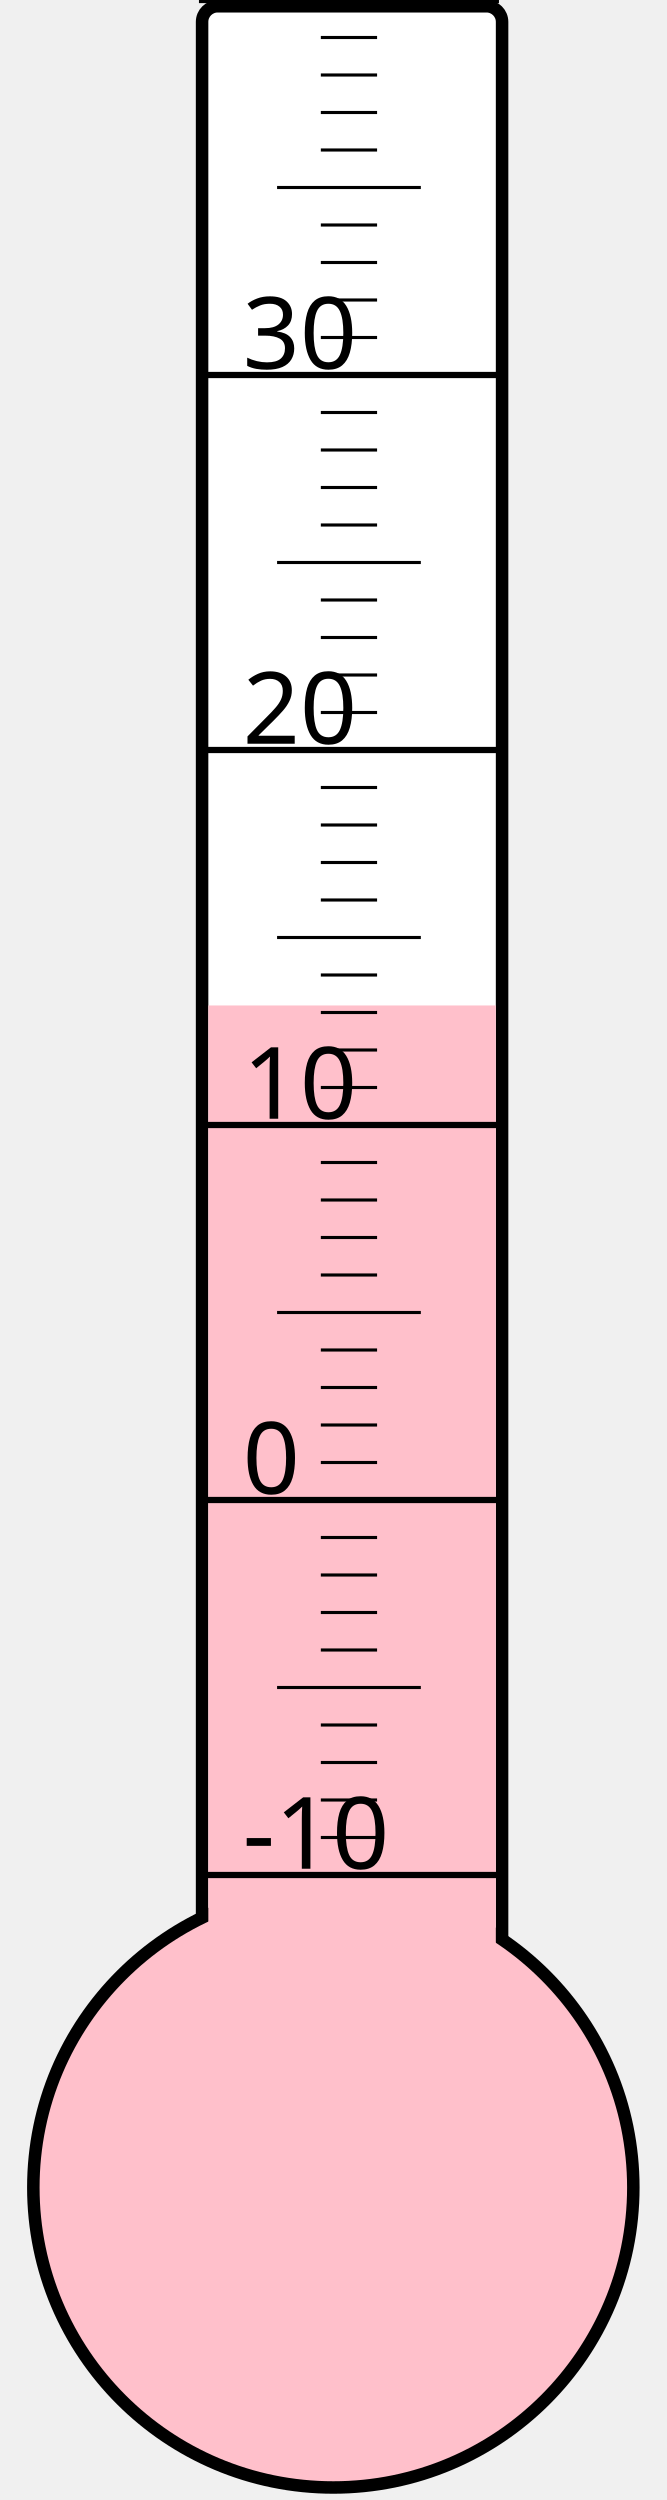
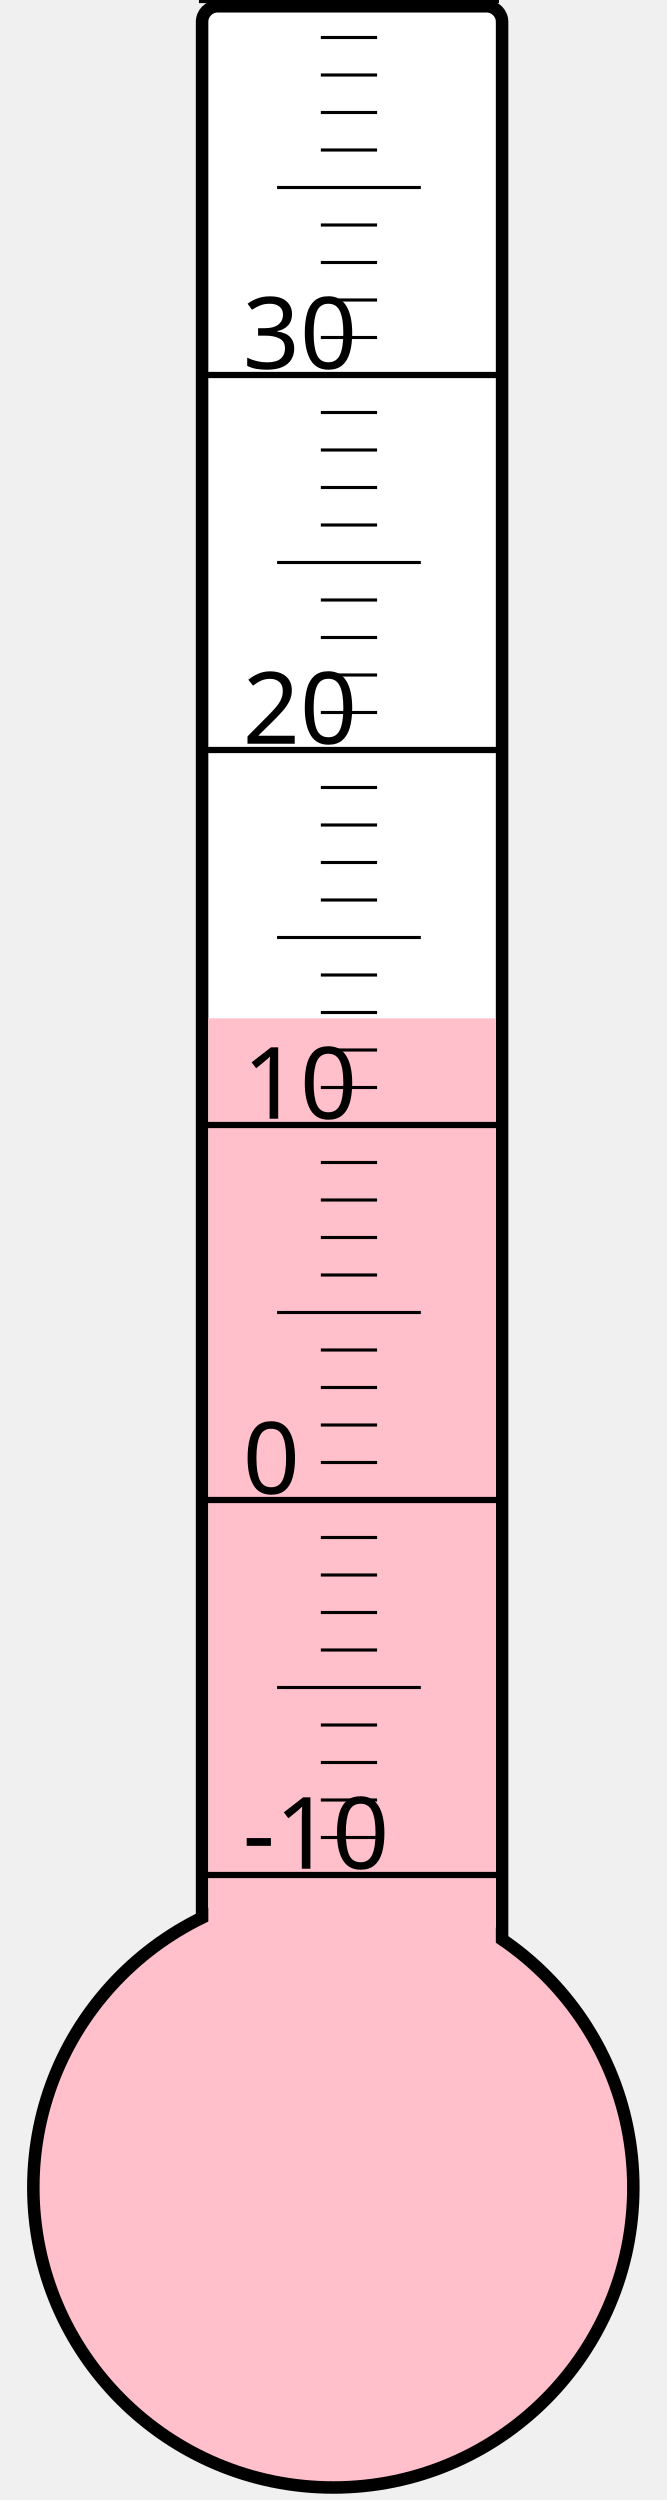
<svg xmlns="http://www.w3.org/2000/svg" width="40px" height="150px" viewBox="0 0 200 800">
  <rect width="200" height="800" x="0" y="0" style="fill: #ffffeb; fill-opacity: 0;" />
  <rect width="96" height="680" x="58" y="2" rx="5" ry="5" style="fill: white; fill-opacity: 1; stroke: black; stroke-width: 4;" />
  <circle cx="100" cy="700" r="96" style="fill: pink; stroke: black; stroke-width: 4;" />
-   <rect width="92" height="378.25" x="60" y="321.75" style="fill: pink; fill-opacity: 1; stroke-width: 0;" />
+   <rect width="92" height="374.125" x="60" y="325.875" style="fill: pink; fill-opacity: 1; stroke-width: 0;" />
  <text x="71" y="598" style="font-family: sans-serif; font-size: 24pt;">-10</text>
  <text x="71" y="478" style="font-family: sans-serif; font-size: 24pt;">0</text>
  <text x="71" y="358" style="font-family: sans-serif; font-size: 24pt;">10</text>
  <text x="71" y="238" style="font-family: sans-serif; font-size: 24pt;">20</text>
  <text x="71" y="118" style="font-family: sans-serif; font-size: 24pt;">30</text>
  <g style="stroke: black;">
    <line x1="57" y1="600" x2="153" y2="600" style="stroke-width: 2;" />
    <line x1="96" y1="588" x2="114" y2="588" style="stroke-width: 1;" />
    <line x1="96" y1="576" x2="114" y2="576" style="stroke-width: 1;" />
    <line x1="96" y1="564" x2="114" y2="564" style="stroke-width: 1;" />
    <line x1="96" y1="552" x2="114" y2="552" style="stroke-width: 1;" />
    <line x1="82" y1="540" x2="128" y2="540" style="stroke-width: 1;" />
    <line x1="96" y1="528" x2="114" y2="528" style="stroke-width: 1;" />
    <line x1="96" y1="516" x2="114" y2="516" style="stroke-width: 1;" />
    <line x1="96" y1="504" x2="114" y2="504" style="stroke-width: 1;" />
    <line x1="96" y1="492" x2="114" y2="492" style="stroke-width: 1;" />
    <line x1="57" y1="480" x2="153" y2="480" style="stroke-width: 2;" />
    <line x1="96" y1="468" x2="114" y2="468" style="stroke-width: 1;" />
    <line x1="96" y1="456" x2="114" y2="456" style="stroke-width: 1;" />
    <line x1="96" y1="444" x2="114" y2="444" style="stroke-width: 1;" />
    <line x1="96" y1="432" x2="114" y2="432" style="stroke-width: 1;" />
    <line x1="82" y1="420" x2="128" y2="420" style="stroke-width: 1;" />
    <line x1="96" y1="408" x2="114" y2="408" style="stroke-width: 1;" />
    <line x1="96" y1="396" x2="114" y2="396" style="stroke-width: 1;" />
    <line x1="96" y1="384" x2="114" y2="384" style="stroke-width: 1;" />
    <line x1="96" y1="372" x2="114" y2="372" style="stroke-width: 1;" />
    <line x1="57" y1="360" x2="153" y2="360" style="stroke-width: 2;" />
    <line x1="96" y1="348" x2="114" y2="348" style="stroke-width: 1;" />
    <line x1="96" y1="336" x2="114" y2="336" style="stroke-width: 1;" />
    <line x1="96" y1="324" x2="114" y2="324" style="stroke-width: 1;" />
    <line x1="96" y1="312" x2="114" y2="312" style="stroke-width: 1;" />
    <line x1="82" y1="300" x2="128" y2="300" style="stroke-width: 1;" />
    <line x1="96" y1="288" x2="114" y2="288" style="stroke-width: 1;" />
    <line x1="96" y1="276" x2="114" y2="276" style="stroke-width: 1;" />
    <line x1="96" y1="264" x2="114" y2="264" style="stroke-width: 1;" />
    <line x1="96" y1="252" x2="114" y2="252" style="stroke-width: 1;" />
    <line x1="57" y1="240" x2="153" y2="240" style="stroke-width: 2;" />
    <line x1="96" y1="228" x2="114" y2="228" style="stroke-width: 1;" />
    <line x1="96" y1="216" x2="114" y2="216" style="stroke-width: 1;" />
    <line x1="96" y1="204" x2="114" y2="204" style="stroke-width: 1;" />
    <line x1="96" y1="192" x2="114" y2="192" style="stroke-width: 1;" />
    <line x1="82" y1="180" x2="128" y2="180" style="stroke-width: 1;" />
    <line x1="96" y1="168" x2="114" y2="168" style="stroke-width: 1;" />
    <line x1="96" y1="156" x2="114" y2="156" style="stroke-width: 1;" />
    <line x1="96" y1="144" x2="114" y2="144" style="stroke-width: 1;" />
    <line x1="96" y1="132" x2="114" y2="132" style="stroke-width: 1;" />
    <line x1="57" y1="120" x2="153" y2="120" style="stroke-width: 2;" />
    <line x1="96" y1="108" x2="114" y2="108" style="stroke-width: 1;" />
    <line x1="96" y1="96" x2="114" y2="96" style="stroke-width: 1;" />
    <line x1="96" y1="84" x2="114" y2="84" style="stroke-width: 1;" />
    <line x1="96" y1="72" x2="114" y2="72" style="stroke-width: 1;" />
    <line x1="82" y1="60" x2="128" y2="60" style="stroke-width: 1;" />
    <line x1="96" y1="48" x2="114" y2="48" style="stroke-width: 1;" />
    <line x1="96" y1="36" x2="114" y2="36" style="stroke-width: 1;" />
    <line x1="96" y1="24" x2="114" y2="24" style="stroke-width: 1;" />
    <line x1="96" y1="12" x2="114" y2="12" style="stroke-width: 1;" />
    <line x1="57" y1="0" x2="153" y2="0" style="stroke-width: 2;" />
  </g>
</svg>
